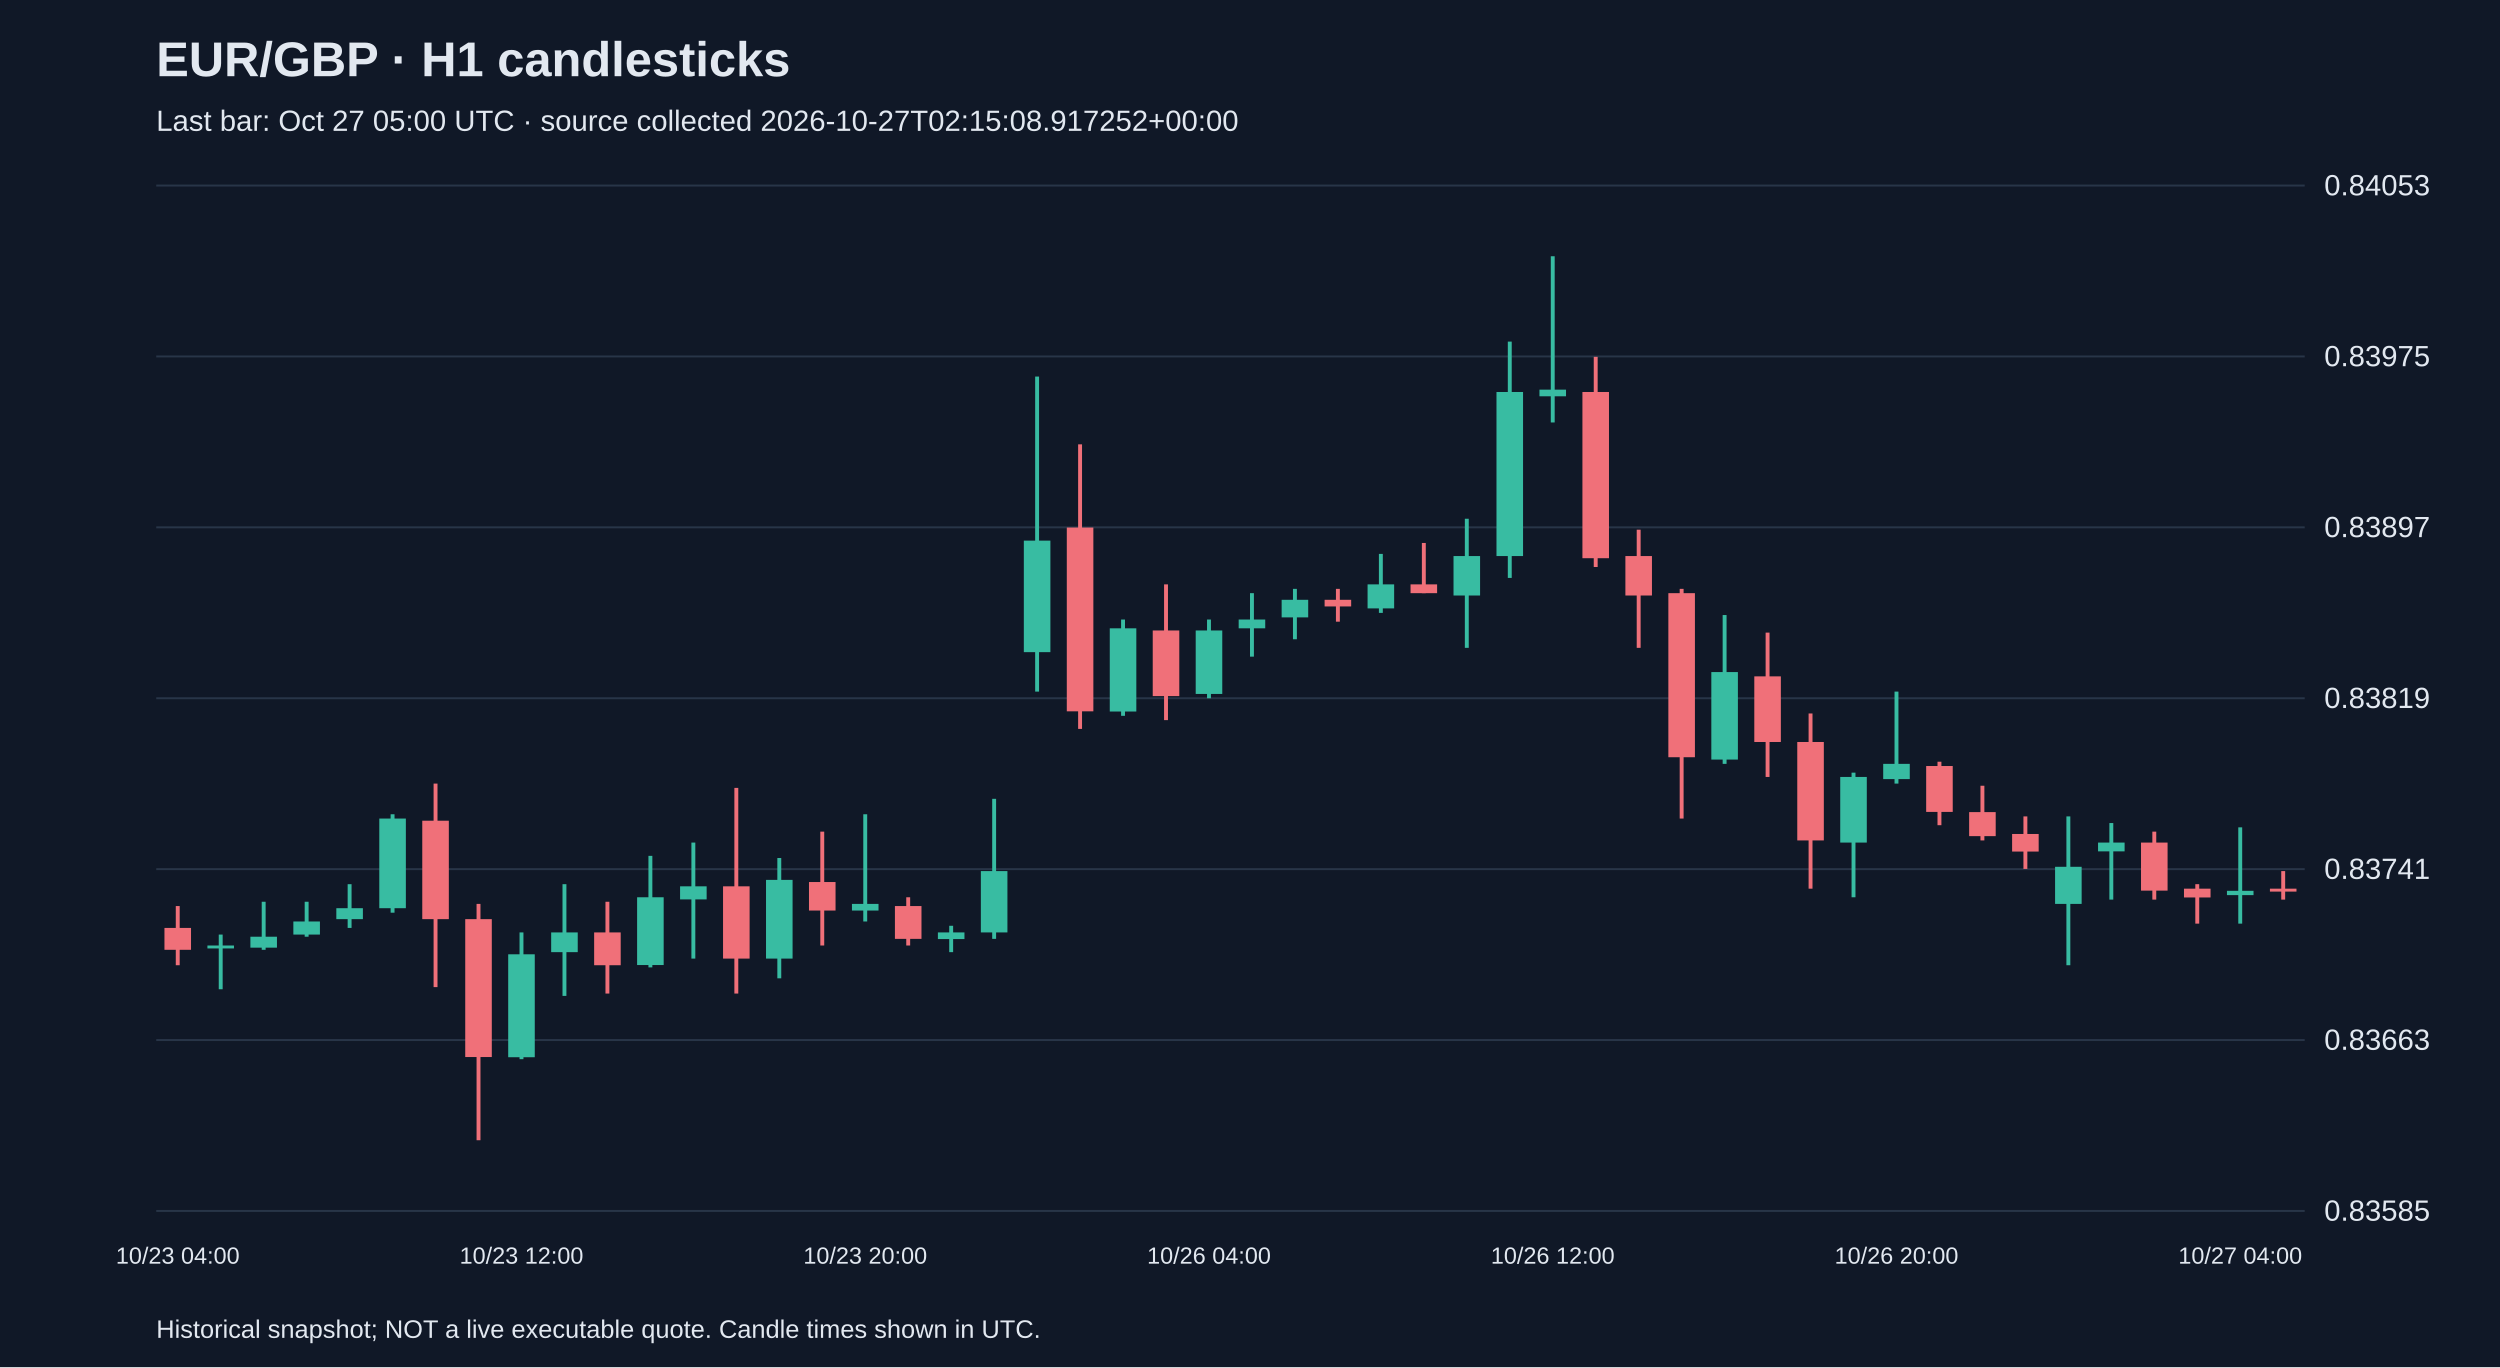
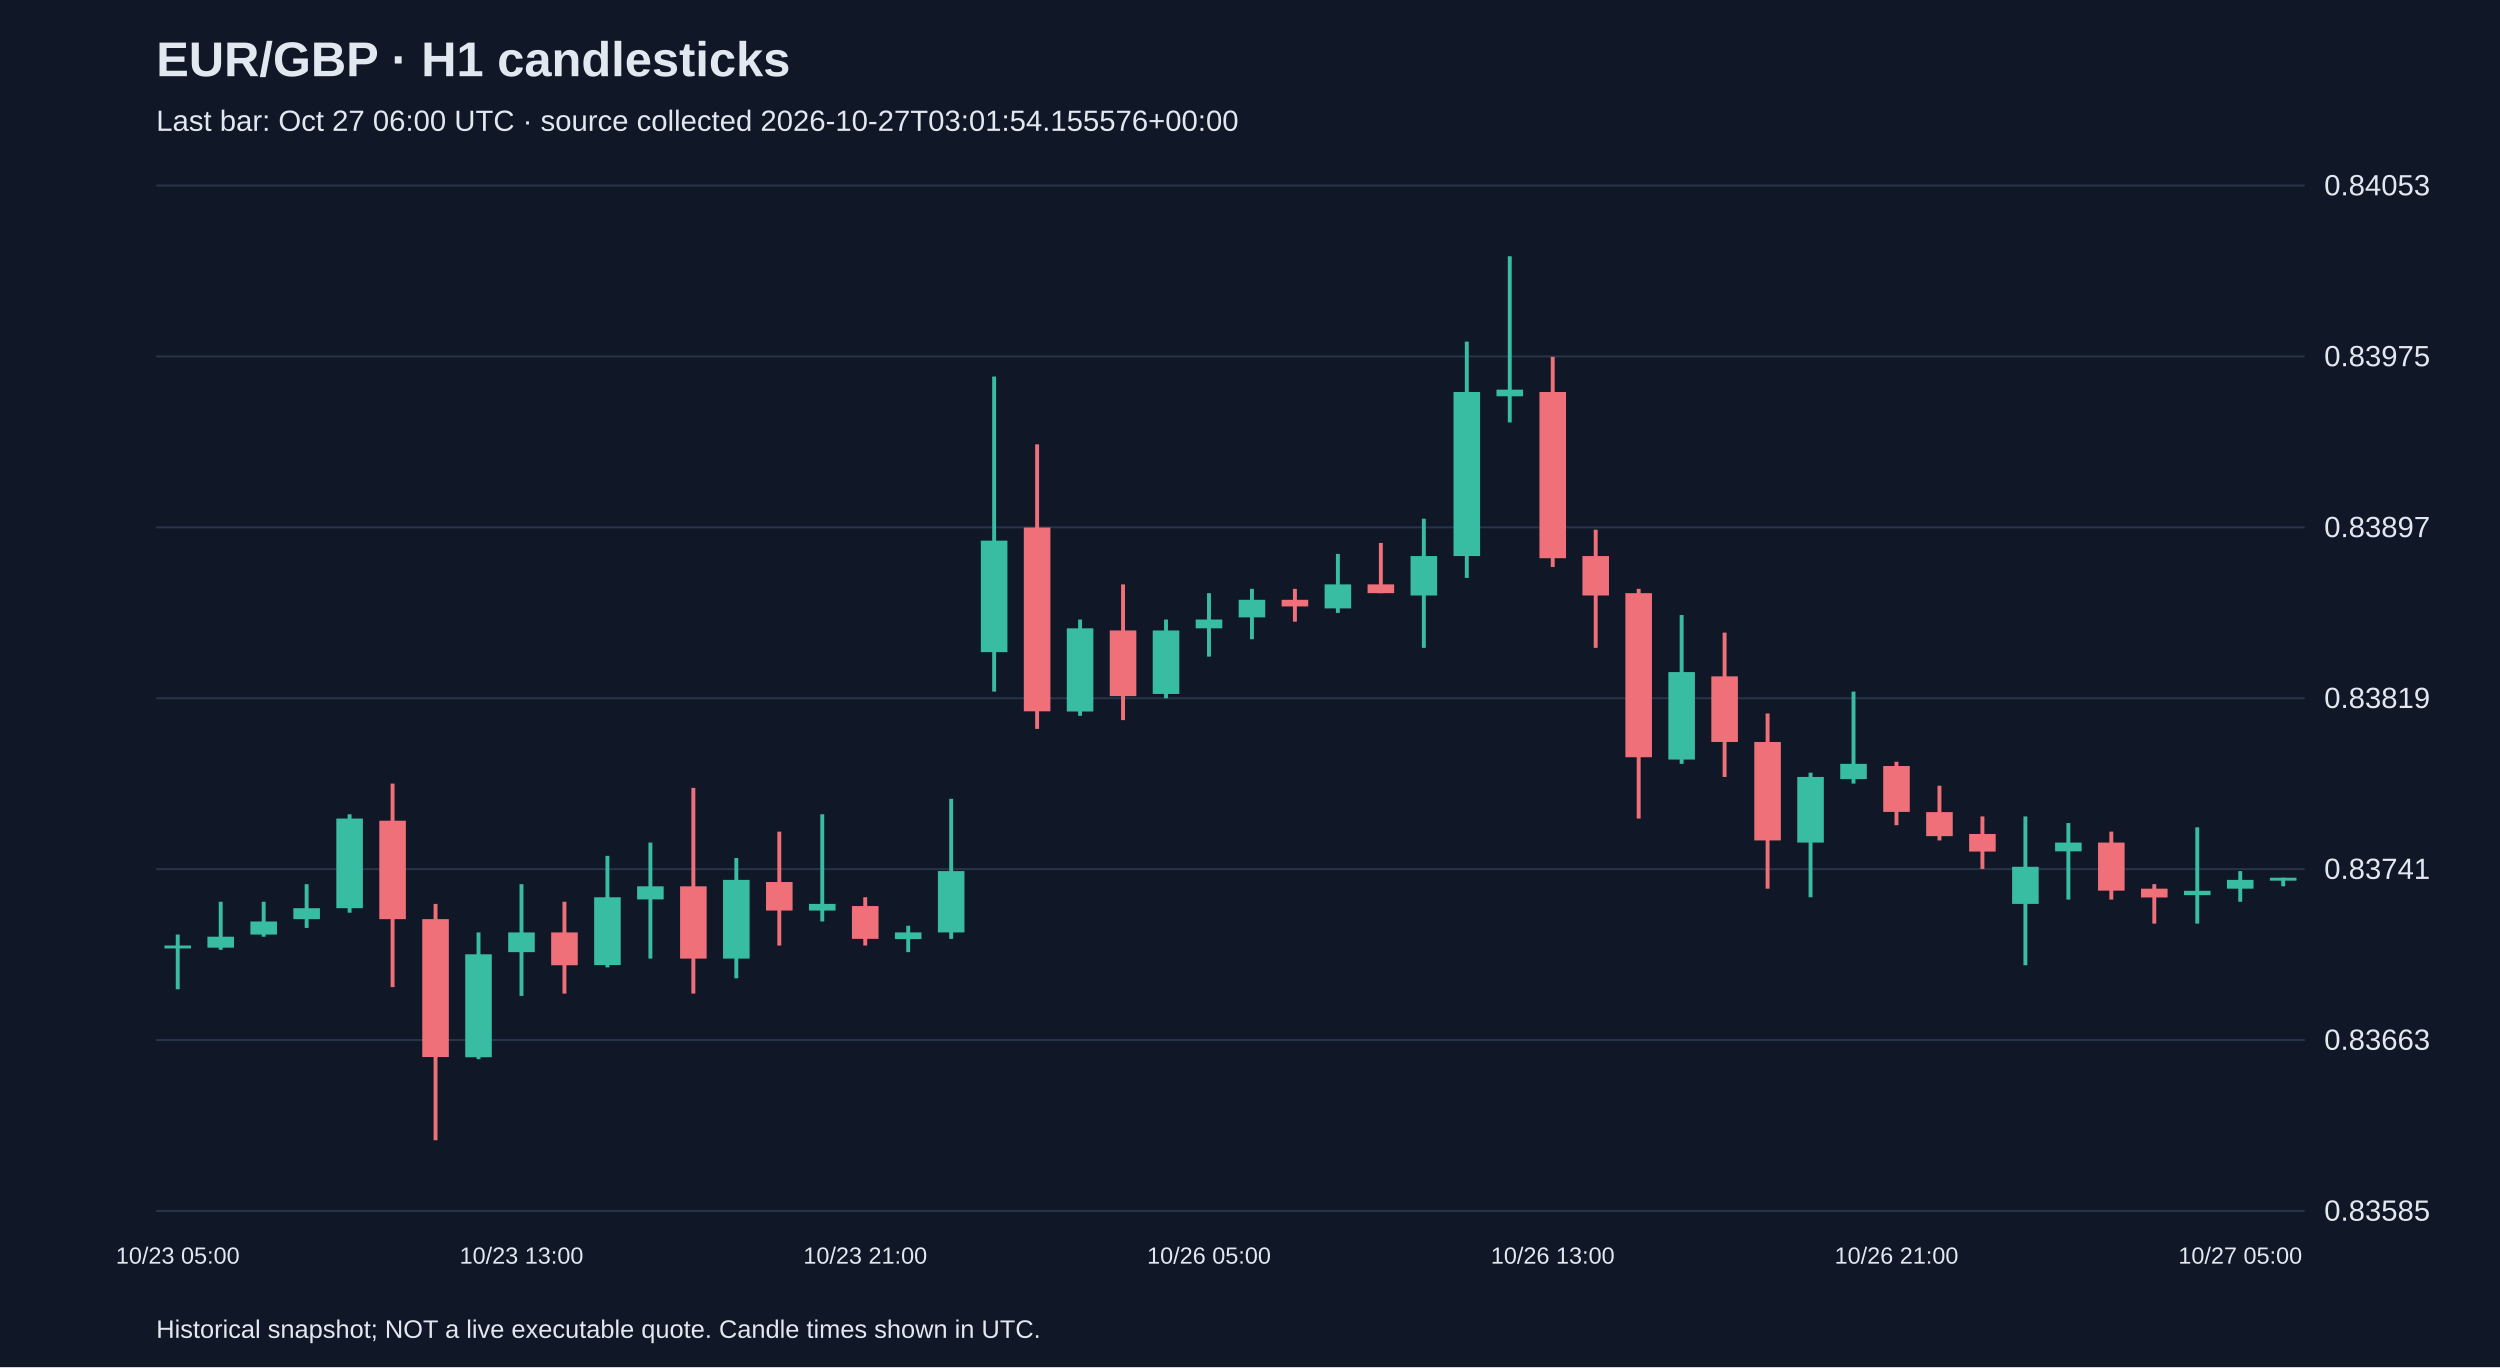
<svg xmlns="http://www.w3.org/2000/svg" viewBox="0 0 1280 700">
  <rect width="100%" height="100%" fill="#101827" />
  <style>text{font-family:Arial,sans-serif;fill:#e2e8f0}</style>
  <text x="80" y="39" font-size="25" font-weight="bold">EUR/GBP · H1 candlesticks</text>
-   <text x="80" y="67" font-size="15" fill="#a6b1c5">Last bar: Oct 27 05:00 UTC · source collected 2026-10-27T02:15:08.917252+00:00</text>
+   <text x="80" y="67" font-size="15" fill="#a6b1c5">Last bar: Oct 27 06:00 UTC · source collected 2026-10-27T03:01:54.155576+00:00</text>
  <line x1="80" y1="620.0" x2="1180" y2="620.0" stroke="#283548" />
  <text x="1190" y="625.0" font-size="15">0.83585</text>
  <line x1="80" y1="532.5" x2="1180" y2="532.5" stroke="#283548" />
  <text x="1190" y="537.5" font-size="15">0.83663</text>
  <line x1="80" y1="445.0" x2="1180" y2="445.0" stroke="#283548" />
  <text x="1190" y="450.0" font-size="15">0.83741</text>
  <line x1="80" y1="357.5" x2="1180" y2="357.5" stroke="#283548" />
  <text x="1190" y="362.5" font-size="15">0.83819</text>
  <line x1="80" y1="270.0" x2="1180" y2="270.0" stroke="#283548" />
  <text x="1190" y="275.0" font-size="15">0.83897</text>
  <line x1="80" y1="182.5" x2="1180" y2="182.5" stroke="#283548" />
  <text x="1190" y="187.5" font-size="15">0.83975</text>
  <line x1="80" y1="95.0" x2="1180" y2="95.0" stroke="#283548" />
  <text x="1190" y="100.0" font-size="15">0.84053</text>
-   <line x1="91.0" y1="463.9" x2="91.0" y2="494.2" stroke="#f07079" stroke-width="2" />
-   <rect x="84.2" y="475.1" width="13.6" height="11.2" fill="#f07079" />
-   <text x="91.0" y="647" text-anchor="middle" font-size="12">10/23 04:00</text>
-   <line x1="113.0" y1="478.5" x2="113.0" y2="506.5" stroke="#38bca2" stroke-width="2" />
-   <rect x="106.2" y="484.1" width="13.6" height="1.5" fill="#38bca2" />
-   <line x1="135.0" y1="461.7" x2="135.0" y2="486.3" stroke="#38bca2" stroke-width="2" />
-   <rect x="128.2" y="479.6" width="13.6" height="5.6" fill="#38bca2" />
-   <line x1="157.0" y1="461.7" x2="157.0" y2="479.6" stroke="#38bca2" stroke-width="2" />
-   <rect x="150.2" y="471.8" width="13.6" height="6.7" fill="#38bca2" />
-   <line x1="179.0" y1="452.7" x2="179.0" y2="475.1" stroke="#38bca2" stroke-width="2" />
-   <rect x="172.2" y="465.0" width="13.6" height="5.6" fill="#38bca2" />
-   <line x1="201.0" y1="416.9" x2="201.0" y2="467.3" stroke="#38bca2" stroke-width="2" />
-   <rect x="194.2" y="419.1" width="13.6" height="45.9" fill="#38bca2" />
-   <line x1="223.0" y1="401.2" x2="223.0" y2="505.4" stroke="#f07079" stroke-width="2" />
-   <rect x="216.2" y="420.2" width="13.6" height="50.4" fill="#f07079" />
-   <line x1="245.0" y1="462.8" x2="245.0" y2="583.8" stroke="#f07079" stroke-width="2" />
-   <rect x="238.2" y="470.6" width="13.6" height="70.6" fill="#f07079" />
-   <line x1="267.0" y1="477.4" x2="267.0" y2="542.3" stroke="#38bca2" stroke-width="2" />
-   <rect x="260.2" y="488.6" width="13.6" height="52.7" fill="#38bca2" />
-   <text x="267.0" y="647" text-anchor="middle" font-size="12">10/23 12:00</text>
-   <line x1="289.0" y1="452.7" x2="289.0" y2="509.9" stroke="#38bca2" stroke-width="2" />
-   <rect x="282.2" y="477.4" width="13.6" height="10.1" fill="#38bca2" />
-   <line x1="311.0" y1="461.7" x2="311.0" y2="508.7" stroke="#f07079" stroke-width="2" />
-   <rect x="304.2" y="477.4" width="13.6" height="16.8" fill="#f07079" />
-   <line x1="333.0" y1="438.2" x2="333.0" y2="495.3" stroke="#38bca2" stroke-width="2" />
-   <rect x="326.2" y="459.4" width="13.6" height="34.7" fill="#38bca2" />
-   <line x1="355.0" y1="431.4" x2="355.0" y2="490.8" stroke="#38bca2" stroke-width="2" />
-   <rect x="348.2" y="453.8" width="13.6" height="6.7" fill="#38bca2" />
-   <line x1="377.0" y1="403.4" x2="377.0" y2="508.7" stroke="#f07079" stroke-width="2" />
-   <rect x="370.2" y="453.8" width="13.6" height="37.0" fill="#f07079" />
-   <line x1="399.0" y1="439.3" x2="399.0" y2="500.9" stroke="#38bca2" stroke-width="2" />
-   <rect x="392.2" y="450.5" width="13.6" height="40.3" fill="#38bca2" />
-   <line x1="421.0" y1="425.8" x2="421.0" y2="484.1" stroke="#f07079" stroke-width="2" />
-   <rect x="414.2" y="451.6" width="13.6" height="14.6" fill="#f07079" />
-   <line x1="443.0" y1="416.9" x2="443.0" y2="471.8" stroke="#38bca2" stroke-width="2" />
-   <rect x="436.2" y="462.8" width="13.6" height="3.4" fill="#38bca2" />
-   <text x="443.0" y="647" text-anchor="middle" font-size="12">10/23 20:00</text>
-   <line x1="465.0" y1="459.4" x2="465.0" y2="484.1" stroke="#f07079" stroke-width="2" />
-   <rect x="458.2" y="463.9" width="13.6" height="16.8" fill="#f07079" />
-   <line x1="487.0" y1="474.0" x2="487.0" y2="487.5" stroke="#38bca2" stroke-width="2" />
-   <rect x="480.2" y="477.4" width="13.6" height="3.4" fill="#38bca2" />
-   <line x1="509.0" y1="409.0" x2="509.0" y2="480.7" stroke="#38bca2" stroke-width="2" />
-   <rect x="502.2" y="446.0" width="13.6" height="31.4" fill="#38bca2" />
-   <line x1="531.0" y1="192.8" x2="531.0" y2="354.1" stroke="#38bca2" stroke-width="2" />
-   <rect x="524.2" y="276.8" width="13.6" height="57.1" fill="#38bca2" />
-   <line x1="553.0" y1="227.5" x2="553.0" y2="373.2" stroke="#f07079" stroke-width="2" />
-   <rect x="546.2" y="270.1" width="13.6" height="94.1" fill="#f07079" />
-   <line x1="575.0" y1="317.2" x2="575.0" y2="366.5" stroke="#38bca2" stroke-width="2" />
-   <rect x="568.2" y="321.7" width="13.6" height="42.6" fill="#38bca2" />
-   <line x1="597.0" y1="299.2" x2="597.0" y2="368.7" stroke="#f07079" stroke-width="2" />
-   <rect x="590.2" y="322.8" width="13.6" height="33.6" fill="#f07079" />
-   <line x1="619.0" y1="317.2" x2="619.0" y2="357.5" stroke="#38bca2" stroke-width="2" />
-   <rect x="612.2" y="322.8" width="13.6" height="32.5" fill="#38bca2" />
-   <text x="619.0" y="647" text-anchor="middle" font-size="12">10/26 04:00</text>
-   <line x1="641.0" y1="303.7" x2="641.0" y2="336.2" stroke="#38bca2" stroke-width="2" />
-   <rect x="634.2" y="317.2" width="13.6" height="4.5" fill="#38bca2" />
-   <line x1="663.0" y1="301.5" x2="663.0" y2="327.3" stroke="#38bca2" stroke-width="2" />
-   <rect x="656.2" y="307.1" width="13.6" height="9.0" fill="#38bca2" />
-   <line x1="685.0" y1="301.5" x2="685.0" y2="318.3" stroke="#f07079" stroke-width="2" />
-   <rect x="678.2" y="307.1" width="13.6" height="3.4" fill="#f07079" />
-   <line x1="707.0" y1="283.6" x2="707.0" y2="313.8" stroke="#38bca2" stroke-width="2" />
-   <rect x="700.2" y="299.2" width="13.6" height="12.3" fill="#38bca2" />
-   <line x1="729.0" y1="278.0" x2="729.0" y2="303.7" stroke="#f07079" stroke-width="2" />
-   <rect x="722.2" y="299.2" width="13.6" height="4.5" fill="#f07079" />
-   <line x1="751.0" y1="265.6" x2="751.0" y2="331.7" stroke="#38bca2" stroke-width="2" />
-   <rect x="744.2" y="284.7" width="13.6" height="20.2" fill="#38bca2" />
-   <line x1="773.0" y1="174.9" x2="773.0" y2="295.9" stroke="#38bca2" stroke-width="2" />
-   <rect x="766.2" y="200.7" width="13.6" height="84.0" fill="#38bca2" />
-   <line x1="795.0" y1="131.2" x2="795.0" y2="216.3" stroke="#38bca2" stroke-width="2" />
-   <rect x="788.2" y="199.5" width="13.6" height="3.4" fill="#38bca2" />
-   <text x="795.0" y="647" text-anchor="middle" font-size="12">10/26 12:00</text>
-   <line x1="817.0" y1="182.7" x2="817.0" y2="290.3" stroke="#f07079" stroke-width="2" />
-   <rect x="810.2" y="200.7" width="13.6" height="85.1" fill="#f07079" />
-   <line x1="839.0" y1="271.2" x2="839.0" y2="331.7" stroke="#f07079" stroke-width="2" />
-   <rect x="832.2" y="284.7" width="13.6" height="20.2" fill="#f07079" />
-   <line x1="861.0" y1="301.5" x2="861.0" y2="419.1" stroke="#f07079" stroke-width="2" />
-   <rect x="854.2" y="303.7" width="13.6" height="84.0" fill="#f07079" />
-   <line x1="883.0" y1="314.9" x2="883.0" y2="391.1" stroke="#38bca2" stroke-width="2" />
-   <rect x="876.2" y="344.1" width="13.6" height="44.8" fill="#38bca2" />
-   <line x1="905.0" y1="323.9" x2="905.0" y2="397.8" stroke="#f07079" stroke-width="2" />
-   <rect x="898.2" y="346.3" width="13.6" height="33.6" fill="#f07079" />
-   <line x1="927.0" y1="365.3" x2="927.0" y2="455.0" stroke="#f07079" stroke-width="2" />
-   <rect x="920.2" y="379.9" width="13.6" height="50.4" fill="#f07079" />
-   <line x1="949.0" y1="395.6" x2="949.0" y2="459.4" stroke="#38bca2" stroke-width="2" />
-   <rect x="942.2" y="397.8" width="13.6" height="33.6" fill="#38bca2" />
-   <line x1="971.0" y1="354.1" x2="971.0" y2="401.2" stroke="#38bca2" stroke-width="2" />
-   <rect x="964.2" y="391.1" width="13.6" height="7.8" fill="#38bca2" />
-   <text x="971.0" y="647" text-anchor="middle" font-size="12">10/26 20:00</text>
-   <line x1="993.0" y1="390.0" x2="993.0" y2="422.5" stroke="#f07079" stroke-width="2" />
-   <rect x="986.2" y="392.2" width="13.6" height="23.5" fill="#f07079" />
-   <line x1="1015.0" y1="402.3" x2="1015.0" y2="430.3" stroke="#f07079" stroke-width="2" />
-   <rect x="1008.2" y="415.8" width="13.6" height="12.3" fill="#f07079" />
-   <line x1="1037.0" y1="418.0" x2="1037.0" y2="444.9" stroke="#f07079" stroke-width="2" />
-   <rect x="1030.2" y="427.0" width="13.6" height="9.0" fill="#f07079" />
-   <line x1="1059.0" y1="418.0" x2="1059.0" y2="494.2" stroke="#38bca2" stroke-width="2" />
-   <rect x="1052.2" y="443.8" width="13.6" height="19.0" fill="#38bca2" />
-   <line x1="1081.0" y1="421.4" x2="1081.0" y2="460.6" stroke="#38bca2" stroke-width="2" />
-   <rect x="1074.2" y="431.4" width="13.6" height="4.5" fill="#38bca2" />
-   <line x1="1103.0" y1="425.8" x2="1103.0" y2="460.6" stroke="#f07079" stroke-width="2" />
-   <rect x="1096.2" y="431.4" width="13.6" height="24.6" fill="#f07079" />
-   <line x1="1125.0" y1="452.7" x2="1125.0" y2="472.9" stroke="#f07079" stroke-width="2" />
-   <rect x="1118.2" y="455.0" width="13.6" height="4.5" fill="#f07079" />
-   <line x1="1147.0" y1="423.6" x2="1147.0" y2="472.9" stroke="#38bca2" stroke-width="2" />
-   <rect x="1140.2" y="456.1" width="13.6" height="2.2" fill="#38bca2" />
-   <text x="1147.0" y="647" text-anchor="middle" font-size="12">10/27 04:00</text>
-   <line x1="1169.0" y1="446.0" x2="1169.0" y2="460.6" stroke="#f07079" stroke-width="2" />
-   <rect x="1162.2" y="455.0" width="13.6" height="1.5" fill="#f07079" />
+   <line x1="91.0" y1="478.5" x2="91.0" y2="506.5" stroke="#38bca2" stroke-width="2" />
+   <rect x="84.2" y="484.1" width="13.6" height="1.5" fill="#38bca2" />
+   <text x="91.0" y="647" text-anchor="middle" font-size="12">10/23 05:00</text>
+   <line x1="113.0" y1="461.7" x2="113.0" y2="486.3" stroke="#38bca2" stroke-width="2" />
+   <rect x="106.2" y="479.6" width="13.6" height="5.6" fill="#38bca2" />
+   <line x1="135.0" y1="461.7" x2="135.0" y2="479.6" stroke="#38bca2" stroke-width="2" />
+   <rect x="128.2" y="471.8" width="13.6" height="6.7" fill="#38bca2" />
+   <line x1="157.0" y1="452.7" x2="157.0" y2="475.1" stroke="#38bca2" stroke-width="2" />
+   <rect x="150.2" y="465.0" width="13.6" height="5.6" fill="#38bca2" />
+   <line x1="179.0" y1="416.9" x2="179.0" y2="467.3" stroke="#38bca2" stroke-width="2" />
+   <rect x="172.2" y="419.1" width="13.6" height="45.9" fill="#38bca2" />
+   <line x1="201.0" y1="401.2" x2="201.0" y2="505.4" stroke="#f07079" stroke-width="2" />
+   <rect x="194.2" y="420.2" width="13.6" height="50.4" fill="#f07079" />
+   <line x1="223.0" y1="462.8" x2="223.0" y2="583.8" stroke="#f07079" stroke-width="2" />
+   <rect x="216.2" y="470.6" width="13.6" height="70.6" fill="#f07079" />
+   <line x1="245.0" y1="477.4" x2="245.0" y2="542.3" stroke="#38bca2" stroke-width="2" />
+   <rect x="238.2" y="488.6" width="13.6" height="52.7" fill="#38bca2" />
+   <line x1="267.0" y1="452.7" x2="267.0" y2="509.9" stroke="#38bca2" stroke-width="2" />
+   <rect x="260.2" y="477.4" width="13.6" height="10.1" fill="#38bca2" />
+   <text x="267.0" y="647" text-anchor="middle" font-size="12">10/23 13:00</text>
+   <line x1="289.0" y1="461.7" x2="289.0" y2="508.7" stroke="#f07079" stroke-width="2" />
+   <rect x="282.2" y="477.4" width="13.6" height="16.8" fill="#f07079" />
+   <line x1="311.0" y1="438.2" x2="311.0" y2="495.3" stroke="#38bca2" stroke-width="2" />
+   <rect x="304.2" y="459.4" width="13.6" height="34.7" fill="#38bca2" />
+   <line x1="333.0" y1="431.4" x2="333.0" y2="490.8" stroke="#38bca2" stroke-width="2" />
+   <rect x="326.2" y="453.8" width="13.6" height="6.7" fill="#38bca2" />
+   <line x1="355.0" y1="403.4" x2="355.0" y2="508.7" stroke="#f07079" stroke-width="2" />
+   <rect x="348.2" y="453.8" width="13.6" height="37.0" fill="#f07079" />
+   <line x1="377.0" y1="439.3" x2="377.0" y2="500.9" stroke="#38bca2" stroke-width="2" />
+   <rect x="370.2" y="450.5" width="13.6" height="40.3" fill="#38bca2" />
+   <line x1="399.0" y1="425.8" x2="399.0" y2="484.1" stroke="#f07079" stroke-width="2" />
+   <rect x="392.2" y="451.6" width="13.6" height="14.6" fill="#f07079" />
+   <line x1="421.0" y1="416.9" x2="421.0" y2="471.8" stroke="#38bca2" stroke-width="2" />
+   <rect x="414.2" y="462.8" width="13.6" height="3.4" fill="#38bca2" />
+   <line x1="443.0" y1="459.4" x2="443.0" y2="484.1" stroke="#f07079" stroke-width="2" />
+   <rect x="436.2" y="463.9" width="13.6" height="16.8" fill="#f07079" />
+   <text x="443.0" y="647" text-anchor="middle" font-size="12">10/23 21:00</text>
+   <line x1="465.0" y1="474.0" x2="465.0" y2="487.5" stroke="#38bca2" stroke-width="2" />
+   <rect x="458.2" y="477.4" width="13.6" height="3.4" fill="#38bca2" />
+   <line x1="487.0" y1="409.0" x2="487.0" y2="480.7" stroke="#38bca2" stroke-width="2" />
+   <rect x="480.2" y="446.0" width="13.6" height="31.4" fill="#38bca2" />
+   <line x1="509.0" y1="192.8" x2="509.0" y2="354.1" stroke="#38bca2" stroke-width="2" />
+   <rect x="502.2" y="276.8" width="13.6" height="57.1" fill="#38bca2" />
+   <line x1="531.0" y1="227.5" x2="531.0" y2="373.2" stroke="#f07079" stroke-width="2" />
+   <rect x="524.2" y="270.1" width="13.6" height="94.1" fill="#f07079" />
+   <line x1="553.0" y1="317.2" x2="553.0" y2="366.5" stroke="#38bca2" stroke-width="2" />
+   <rect x="546.2" y="321.7" width="13.6" height="42.6" fill="#38bca2" />
+   <line x1="575.0" y1="299.2" x2="575.0" y2="368.7" stroke="#f07079" stroke-width="2" />
+   <rect x="568.2" y="322.8" width="13.6" height="33.6" fill="#f07079" />
+   <line x1="597.0" y1="317.2" x2="597.0" y2="357.5" stroke="#38bca2" stroke-width="2" />
+   <rect x="590.2" y="322.8" width="13.6" height="32.5" fill="#38bca2" />
+   <line x1="619.0" y1="303.7" x2="619.0" y2="336.2" stroke="#38bca2" stroke-width="2" />
+   <rect x="612.2" y="317.2" width="13.6" height="4.5" fill="#38bca2" />
+   <text x="619.0" y="647" text-anchor="middle" font-size="12">10/26 05:00</text>
+   <line x1="641.0" y1="301.5" x2="641.0" y2="327.3" stroke="#38bca2" stroke-width="2" />
+   <rect x="634.2" y="307.1" width="13.6" height="9.0" fill="#38bca2" />
+   <line x1="663.0" y1="301.5" x2="663.0" y2="318.3" stroke="#f07079" stroke-width="2" />
+   <rect x="656.2" y="307.1" width="13.6" height="3.4" fill="#f07079" />
+   <line x1="685.0" y1="283.6" x2="685.0" y2="313.8" stroke="#38bca2" stroke-width="2" />
+   <rect x="678.2" y="299.2" width="13.6" height="12.3" fill="#38bca2" />
+   <line x1="707.0" y1="278.0" x2="707.0" y2="303.7" stroke="#f07079" stroke-width="2" />
+   <rect x="700.2" y="299.2" width="13.6" height="4.5" fill="#f07079" />
+   <line x1="729.0" y1="265.6" x2="729.0" y2="331.7" stroke="#38bca2" stroke-width="2" />
+   <rect x="722.2" y="284.7" width="13.6" height="20.2" fill="#38bca2" />
+   <line x1="751.0" y1="174.9" x2="751.0" y2="295.9" stroke="#38bca2" stroke-width="2" />
+   <rect x="744.2" y="200.7" width="13.6" height="84.0" fill="#38bca2" />
+   <line x1="773.0" y1="131.2" x2="773.0" y2="216.3" stroke="#38bca2" stroke-width="2" />
+   <rect x="766.2" y="199.5" width="13.6" height="3.4" fill="#38bca2" />
+   <line x1="795.0" y1="182.7" x2="795.0" y2="290.3" stroke="#f07079" stroke-width="2" />
+   <rect x="788.2" y="200.7" width="13.6" height="85.1" fill="#f07079" />
+   <text x="795.0" y="647" text-anchor="middle" font-size="12">10/26 13:00</text>
+   <line x1="817.0" y1="271.2" x2="817.0" y2="331.7" stroke="#f07079" stroke-width="2" />
+   <rect x="810.2" y="284.7" width="13.6" height="20.2" fill="#f07079" />
+   <line x1="839.0" y1="301.5" x2="839.0" y2="419.1" stroke="#f07079" stroke-width="2" />
+   <rect x="832.2" y="303.7" width="13.6" height="84.0" fill="#f07079" />
+   <line x1="861.0" y1="314.9" x2="861.0" y2="391.1" stroke="#38bca2" stroke-width="2" />
+   <rect x="854.2" y="344.1" width="13.6" height="44.8" fill="#38bca2" />
+   <line x1="883.0" y1="323.9" x2="883.0" y2="397.8" stroke="#f07079" stroke-width="2" />
+   <rect x="876.2" y="346.3" width="13.6" height="33.6" fill="#f07079" />
+   <line x1="905.0" y1="365.3" x2="905.0" y2="455.0" stroke="#f07079" stroke-width="2" />
+   <rect x="898.2" y="379.9" width="13.6" height="50.4" fill="#f07079" />
+   <line x1="927.0" y1="395.6" x2="927.0" y2="459.4" stroke="#38bca2" stroke-width="2" />
+   <rect x="920.2" y="397.8" width="13.6" height="33.6" fill="#38bca2" />
+   <line x1="949.0" y1="354.1" x2="949.0" y2="401.2" stroke="#38bca2" stroke-width="2" />
+   <rect x="942.2" y="391.1" width="13.6" height="7.8" fill="#38bca2" />
+   <line x1="971.0" y1="390.0" x2="971.0" y2="422.5" stroke="#f07079" stroke-width="2" />
+   <rect x="964.2" y="392.2" width="13.6" height="23.5" fill="#f07079" />
+   <text x="971.0" y="647" text-anchor="middle" font-size="12">10/26 21:00</text>
+   <line x1="993.0" y1="402.3" x2="993.0" y2="430.3" stroke="#f07079" stroke-width="2" />
+   <rect x="986.2" y="415.8" width="13.6" height="12.3" fill="#f07079" />
+   <line x1="1015.0" y1="418.0" x2="1015.0" y2="444.9" stroke="#f07079" stroke-width="2" />
+   <rect x="1008.2" y="427.0" width="13.6" height="9.0" fill="#f07079" />
+   <line x1="1037.0" y1="418.0" x2="1037.0" y2="494.2" stroke="#38bca2" stroke-width="2" />
+   <rect x="1030.2" y="443.8" width="13.6" height="19.0" fill="#38bca2" />
+   <line x1="1059.0" y1="421.4" x2="1059.0" y2="460.6" stroke="#38bca2" stroke-width="2" />
+   <rect x="1052.2" y="431.4" width="13.6" height="4.5" fill="#38bca2" />
+   <line x1="1081.0" y1="425.8" x2="1081.0" y2="460.6" stroke="#f07079" stroke-width="2" />
+   <rect x="1074.2" y="431.4" width="13.6" height="24.6" fill="#f07079" />
+   <line x1="1103.0" y1="452.7" x2="1103.0" y2="472.9" stroke="#f07079" stroke-width="2" />
+   <rect x="1096.2" y="455.0" width="13.6" height="4.5" fill="#f07079" />
+   <line x1="1125.0" y1="423.6" x2="1125.0" y2="472.9" stroke="#38bca2" stroke-width="2" />
+   <rect x="1118.2" y="456.1" width="13.6" height="2.2" fill="#38bca2" />
+   <line x1="1147.0" y1="446.0" x2="1147.0" y2="461.7" stroke="#38bca2" stroke-width="2" />
+   <rect x="1140.2" y="450.5" width="13.6" height="4.5" fill="#38bca2" />
+   <text x="1147.0" y="647" text-anchor="middle" font-size="12">10/27 05:00</text>
+   <line x1="1169.0" y1="449.4" x2="1169.0" y2="453.8" stroke="#38bca2" stroke-width="2" />
+   <rect x="1162.2" y="449.4" width="13.6" height="1.5" fill="#38bca2" />
  <text x="80" y="685" font-size="13">Historical snapshot; NOT a live executable quote. Candle times shown in UTC.</text>
</svg>
